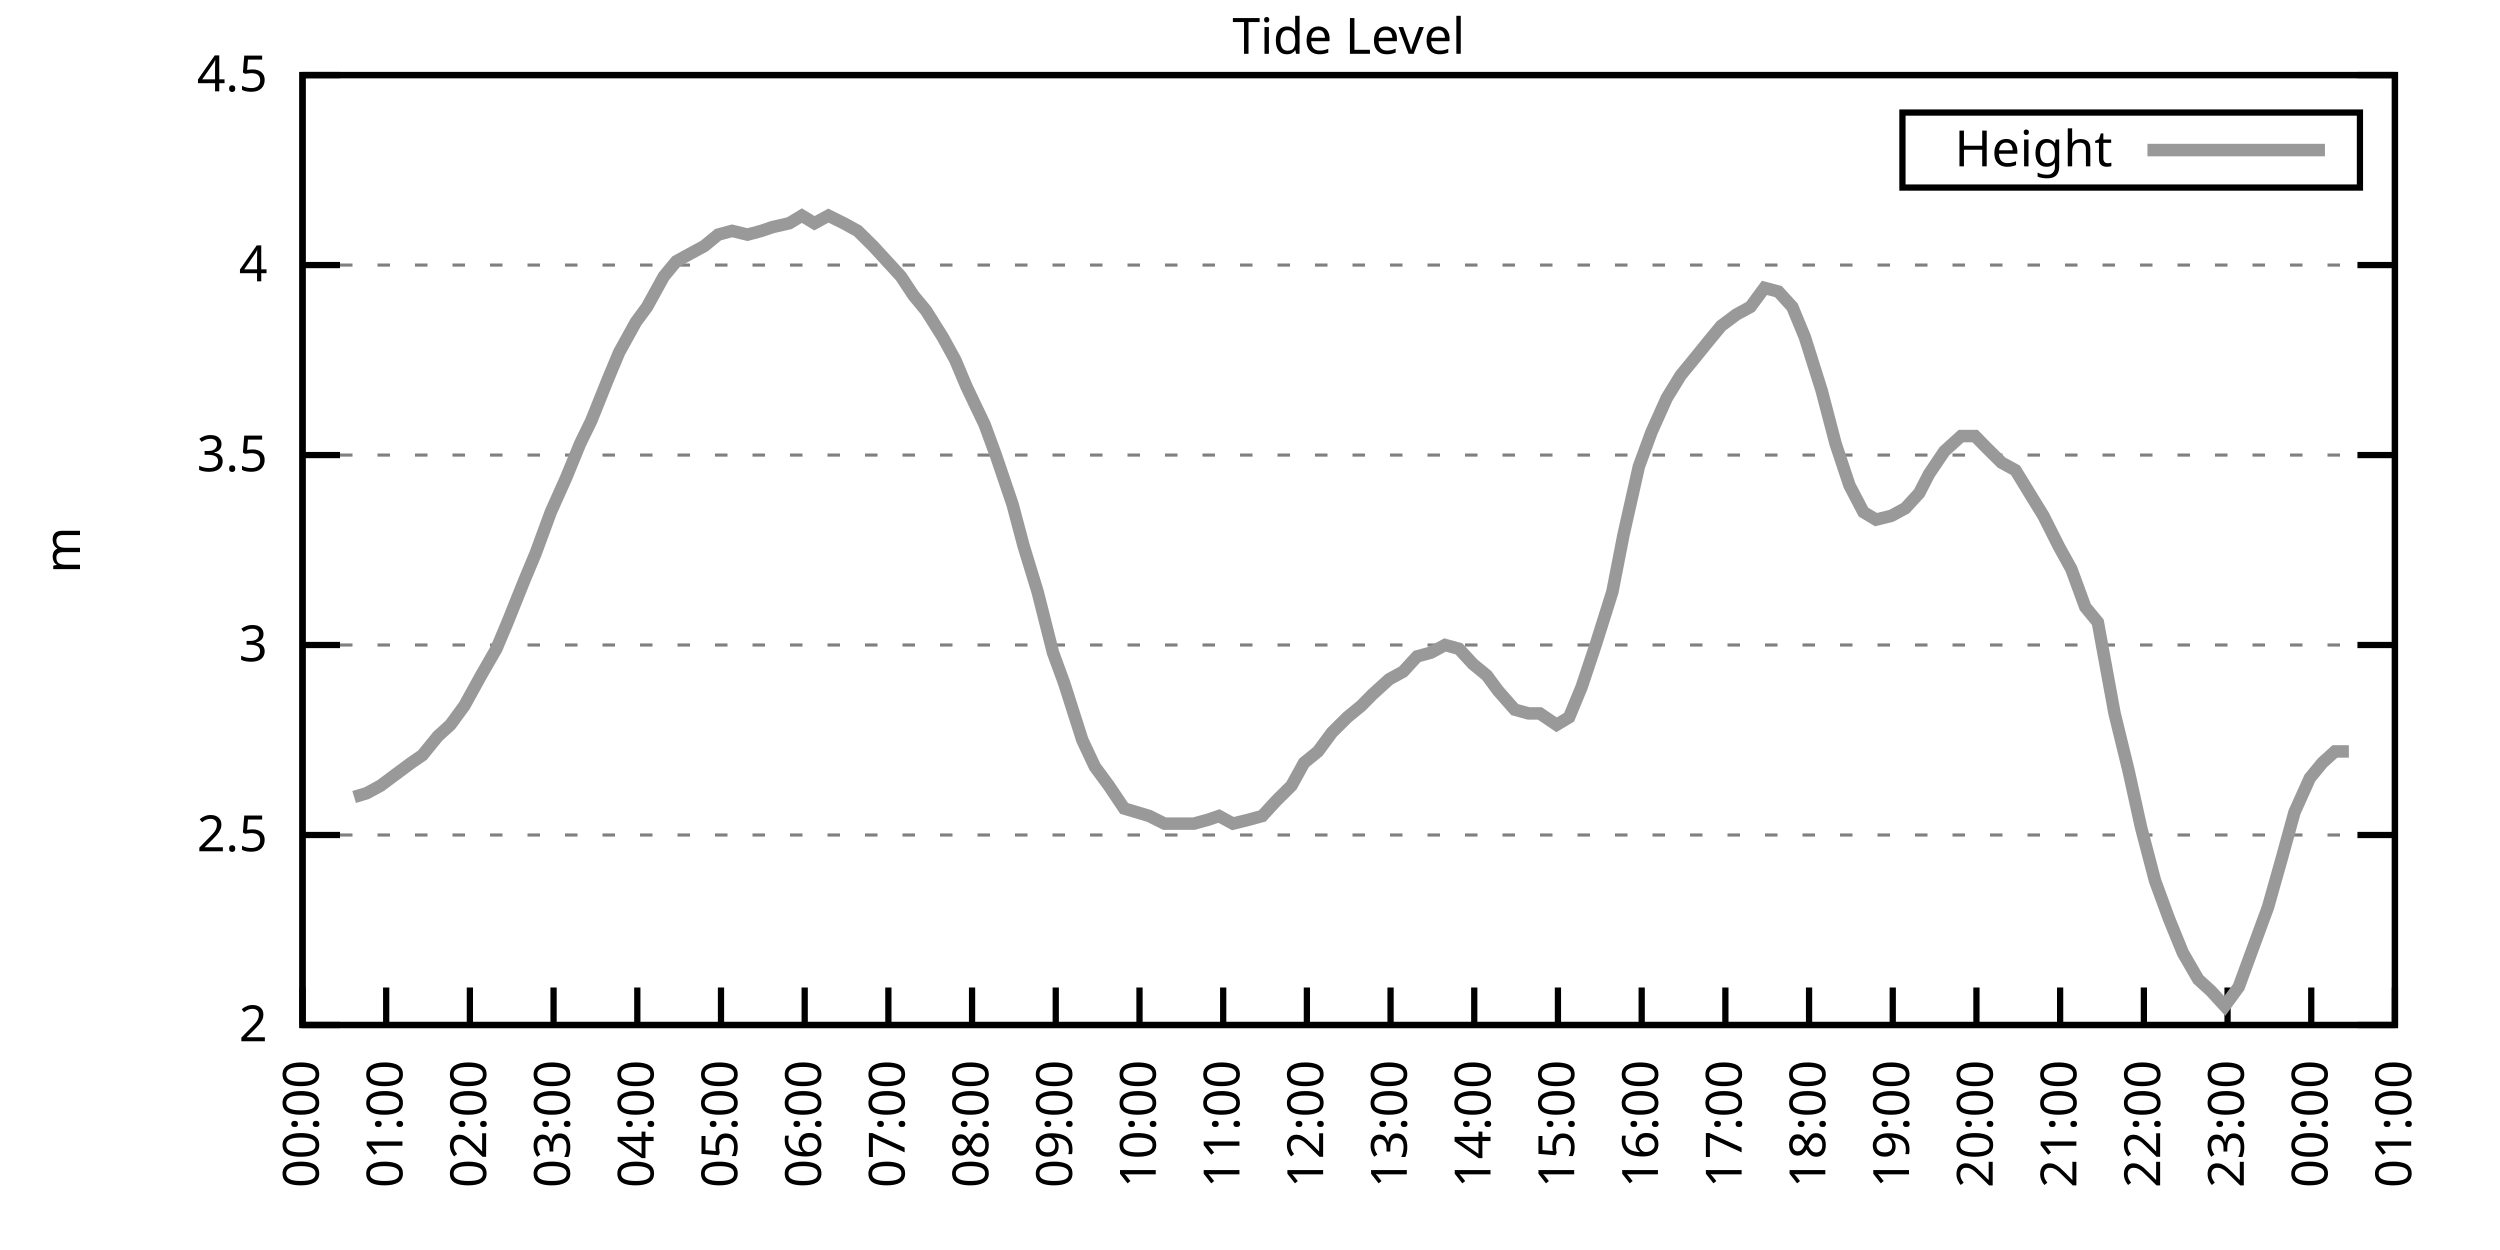
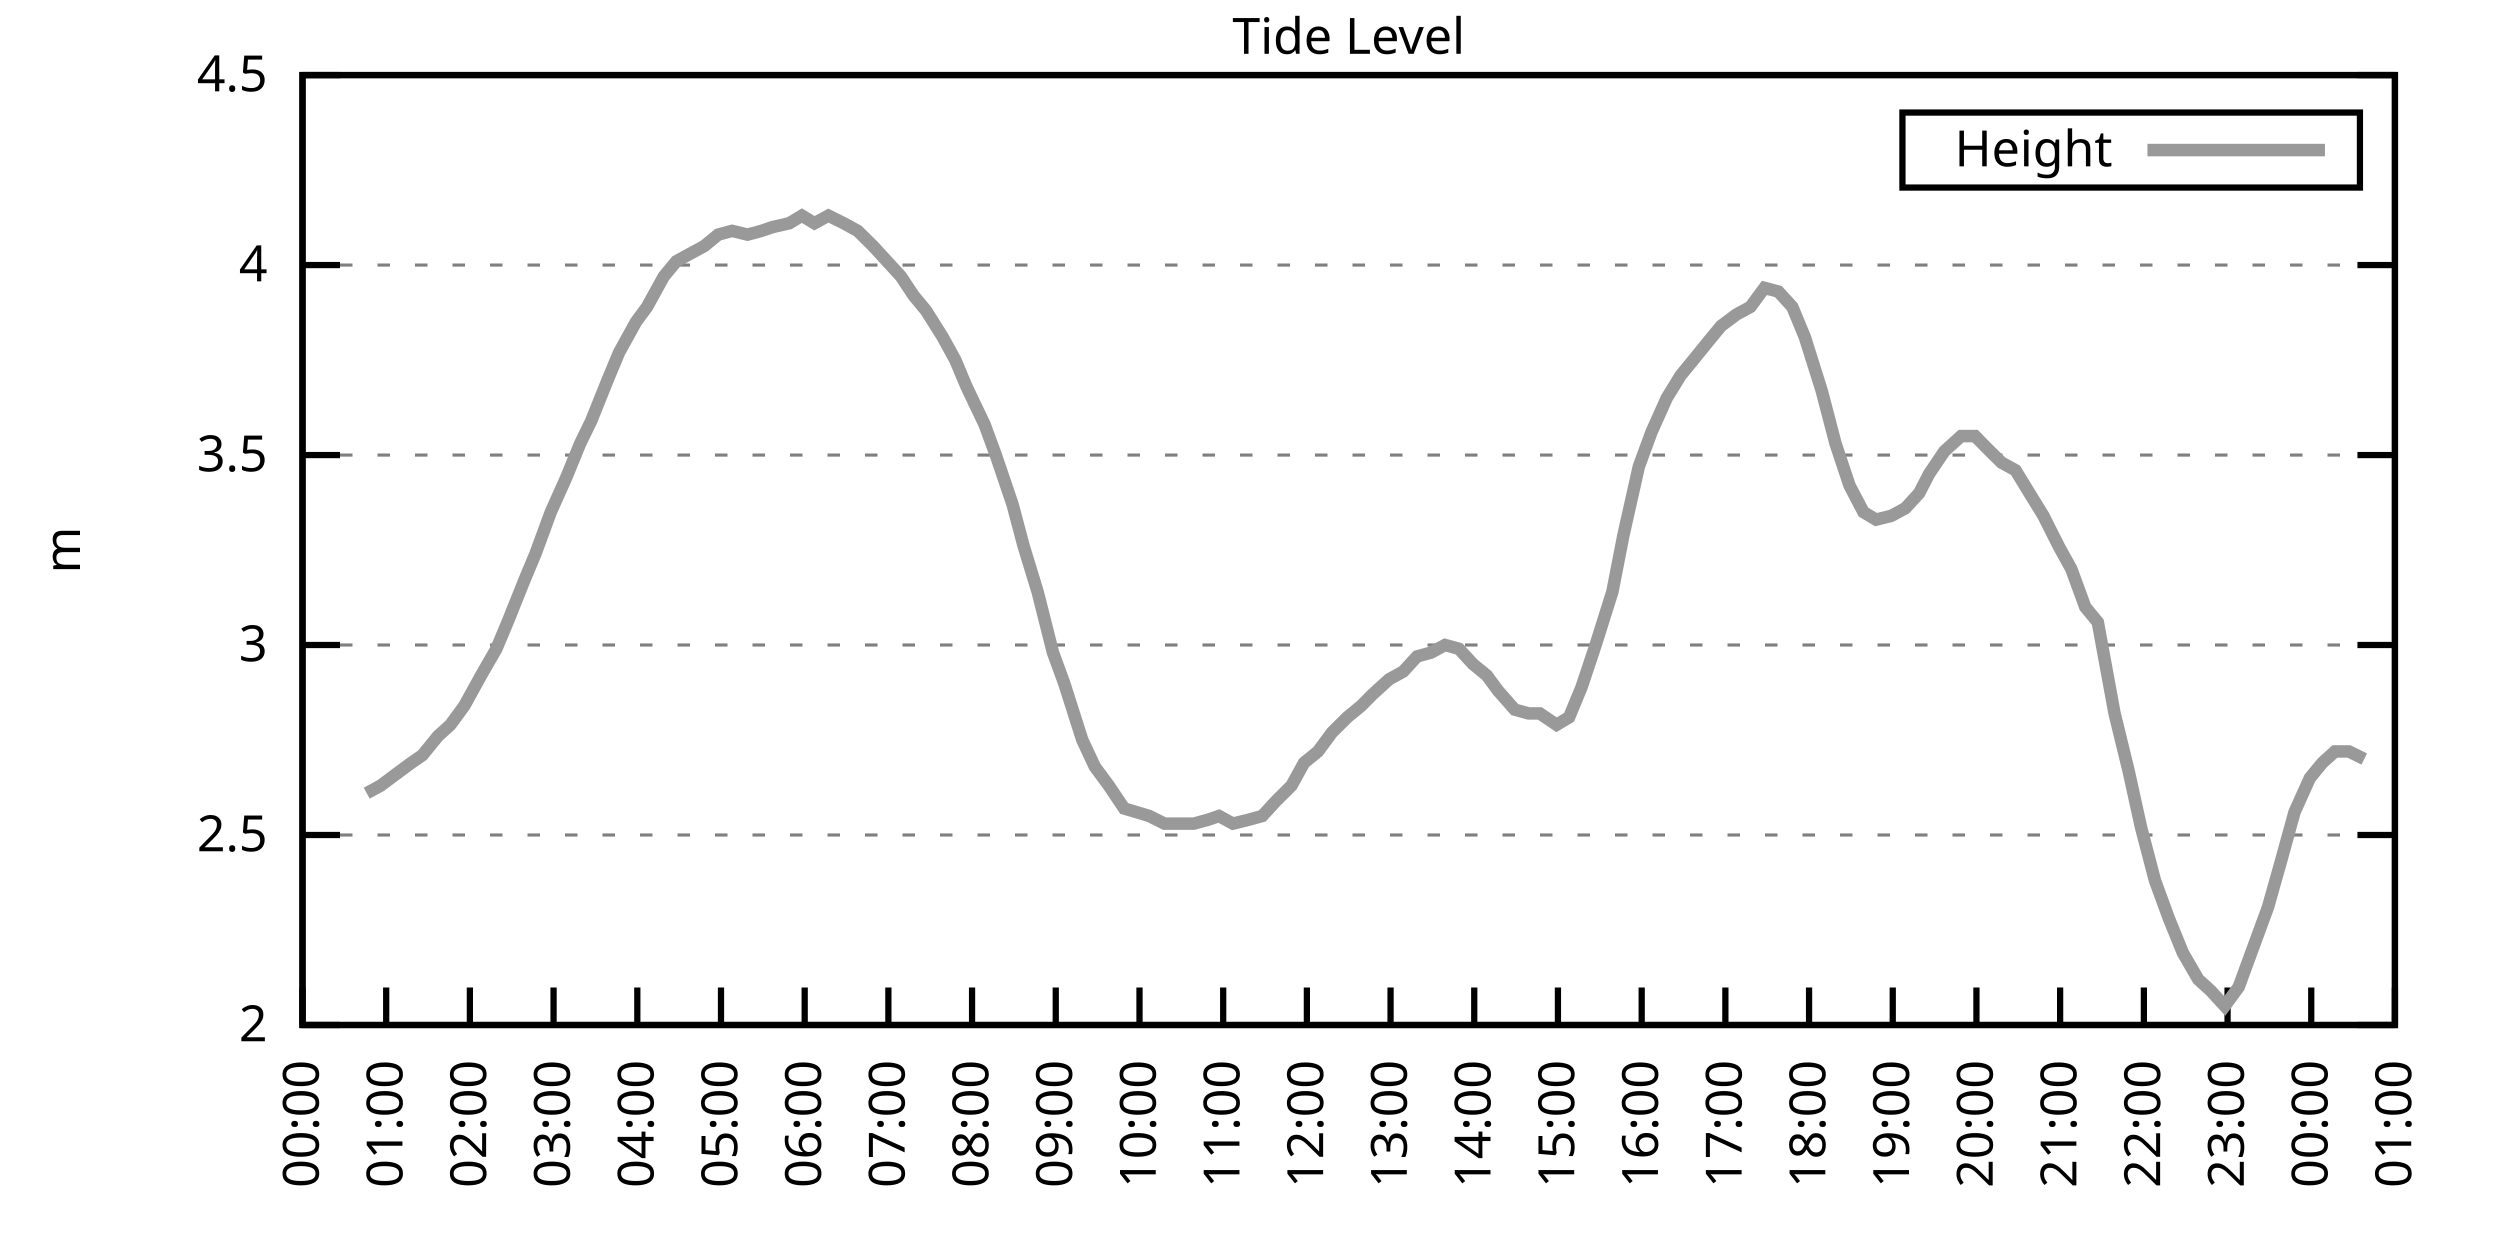
<svg xmlns="http://www.w3.org/2000/svg" xmlns:xlink="http://www.w3.org/1999/xlink" width="400" height="200" viewBox="0 0 400 200">
  <g id="gnuplot_canvas">
    <rect x="0" y="0" width="400" height="200" fill="none" />
    <defs>
      <circle id="gpDot" r="0.5" stroke-width="0.5" stroke="currentColor" />
      <path id="gpPt0" stroke-width="0.333" stroke="currentColor" d="M-1,0 h2 M0,-1 v2" />
      <path id="gpPt1" stroke-width="0.333" stroke="currentColor" d="M-1,-1 L1,1 M1,-1 L-1,1" />
      <path id="gpPt2" stroke-width="0.333" stroke="currentColor" d="M-1,0 L1,0 M0,-1 L0,1 M-1,-1 L1,1 M-1,1 L1,-1" />
      <rect id="gpPt3" stroke-width="0.333" stroke="currentColor" x="-1" y="-1" width="2" height="2" />
      <rect id="gpPt4" stroke-width="0.333" stroke="currentColor" fill="currentColor" x="-1" y="-1" width="2" height="2" />
      <circle id="gpPt5" stroke-width="0.333" stroke="currentColor" cx="0" cy="0" r="1" />
      <use xlink:href="#gpPt5" id="gpPt6" fill="currentColor" stroke="none" />
      <path id="gpPt7" stroke-width="0.333" stroke="currentColor" d="M0,-1.33 L-1.33,0.67 L1.33,0.67 z" />
      <use xlink:href="#gpPt7" id="gpPt8" fill="currentColor" stroke="none" />
      <use xlink:href="#gpPt7" id="gpPt9" stroke="currentColor" transform="rotate(180)" />
      <use xlink:href="#gpPt9" id="gpPt10" fill="currentColor" stroke="none" />
      <use xlink:href="#gpPt3" id="gpPt11" stroke="currentColor" transform="rotate(45)" />
      <use xlink:href="#gpPt11" id="gpPt12" fill="currentColor" stroke="none" />
      <path id="gpPt13" stroke-width="0.333" stroke="currentColor" d="M0,1.330 L1.265,0.411 L0.782,-1.067 L-0.782,-1.076 L-1.265,0.411 z" />
      <use xlink:href="#gpPt13" id="gpPt14" fill="currentColor" stroke="none" />
      <filter id="textbox" filterUnits="objectBoundingBox" x="0" y="0" height="1" width="1">
        <feFlood flood-color="white" flood-opacity="1" result="bgnd" />
        <feComposite in="SourceGraphic" in2="bgnd" operator="atop" />
      </filter>
      <filter id="greybox" filterUnits="objectBoundingBox" x="0" y="0" height="1" width="1">
        <feFlood flood-color="lightgrey" flood-opacity="1" result="grey" />
        <feComposite in="SourceGraphic" in2="grey" operator="atop" />
      </filter>
    </defs>
    <g fill="none" color="white" stroke="currentColor" stroke-width="1.00" stroke-linecap="butt" stroke-linejoin="miter">
</g>
    <g fill="none" color="black" stroke="currentColor" stroke-width="1.00" stroke-linecap="butt" stroke-linejoin="miter">
      <g stroke="none" shape-rendering="crispEdges">
        <polygon fill="rgb(255, 255, 255)" points="48.40,164.00 383.18,164.00 383.18,12.02 48.40,12.02 " />
      </g>
    </g>
    <g fill="none" color="black" stroke="currentColor" stroke-width="1.00" stroke-linecap="butt" stroke-linejoin="miter">
</g>
    <g fill="none" color="black" stroke="black" stroke-width="0.50" stroke-linecap="butt" stroke-linejoin="miter">
</g>
    <g fill="none" color="gray" stroke="currentColor" stroke-width="0.50" stroke-linecap="butt" stroke-linejoin="miter">
      <path stroke="gray" stroke-dasharray="2,4" class="gridline" d="M48.40,164.00 L383.19,164.00  " />
    </g>
    <g fill="none" color="gray" stroke="gray" stroke-width="1.00" stroke-linecap="butt" stroke-linejoin="miter">
</g>
    <g fill="none" color="black" stroke="currentColor" stroke-width="1.00" stroke-linecap="butt" stroke-linejoin="miter">
      <path stroke="black" d="M48.40,164.00 L54.40,164.00 M383.19,164.00 L377.19,164.00  " />
      <g transform="translate(42.80,166.60)" stroke="none" fill="black" font-family="Sans" font-size="8.00" text-anchor="end">
        <text>
          <tspan font-family="Sans"> 2</tspan>
        </text>
      </g>
    </g>
    <g fill="none" color="black" stroke="currentColor" stroke-width="1.00" stroke-linecap="butt" stroke-linejoin="miter">
</g>
    <g fill="none" color="black" stroke="black" stroke-width="0.50" stroke-linecap="butt" stroke-linejoin="miter">
</g>
    <g fill="none" color="gray" stroke="currentColor" stroke-width="0.50" stroke-linecap="butt" stroke-linejoin="miter">
      <path stroke="gray" stroke-dasharray="2,4" class="gridline" d="M48.40,133.60 L383.19,133.60  " />
    </g>
    <g fill="none" color="gray" stroke="gray" stroke-width="1.00" stroke-linecap="butt" stroke-linejoin="miter">
</g>
    <g fill="none" color="black" stroke="currentColor" stroke-width="1.00" stroke-linecap="butt" stroke-linejoin="miter">
      <path stroke="black" d="M48.40,133.60 L54.40,133.60 M383.19,133.60 L377.19,133.60  " />
      <g transform="translate(42.80,136.20)" stroke="none" fill="black" font-family="Sans" font-size="8.00" text-anchor="end">
        <text>
          <tspan font-family="Sans"> 2.5</tspan>
        </text>
      </g>
    </g>
    <g fill="none" color="black" stroke="currentColor" stroke-width="1.00" stroke-linecap="butt" stroke-linejoin="miter">
</g>
    <g fill="none" color="black" stroke="black" stroke-width="0.50" stroke-linecap="butt" stroke-linejoin="miter">
</g>
    <g fill="none" color="gray" stroke="currentColor" stroke-width="0.50" stroke-linecap="butt" stroke-linejoin="miter">
      <path stroke="gray" stroke-dasharray="2,4" class="gridline" d="M48.40,103.20 L383.19,103.20  " />
    </g>
    <g fill="none" color="gray" stroke="gray" stroke-width="1.00" stroke-linecap="butt" stroke-linejoin="miter">
</g>
    <g fill="none" color="black" stroke="currentColor" stroke-width="1.00" stroke-linecap="butt" stroke-linejoin="miter">
      <path stroke="black" d="M48.40,103.20 L54.40,103.20 M383.19,103.20 L377.19,103.20  " />
      <g transform="translate(42.80,105.80)" stroke="none" fill="black" font-family="Sans" font-size="8.00" text-anchor="end">
        <text>
          <tspan font-family="Sans"> 3</tspan>
        </text>
      </g>
    </g>
    <g fill="none" color="black" stroke="currentColor" stroke-width="1.00" stroke-linecap="butt" stroke-linejoin="miter">
</g>
    <g fill="none" color="black" stroke="black" stroke-width="0.50" stroke-linecap="butt" stroke-linejoin="miter">
</g>
    <g fill="none" color="gray" stroke="currentColor" stroke-width="0.50" stroke-linecap="butt" stroke-linejoin="miter">
      <path stroke="gray" stroke-dasharray="2,4" class="gridline" d="M48.40,72.81 L383.19,72.81  " />
    </g>
    <g fill="none" color="gray" stroke="gray" stroke-width="1.00" stroke-linecap="butt" stroke-linejoin="miter">
</g>
    <g fill="none" color="black" stroke="currentColor" stroke-width="1.00" stroke-linecap="butt" stroke-linejoin="miter">
      <path stroke="black" d="M48.40,72.81 L54.40,72.81 M383.19,72.81 L377.19,72.81  " />
      <g transform="translate(42.80,75.41)" stroke="none" fill="black" font-family="Sans" font-size="8.00" text-anchor="end">
        <text>
          <tspan font-family="Sans"> 3.5</tspan>
        </text>
      </g>
    </g>
    <g fill="none" color="black" stroke="currentColor" stroke-width="1.00" stroke-linecap="butt" stroke-linejoin="miter">
</g>
    <g fill="none" color="black" stroke="black" stroke-width="0.50" stroke-linecap="butt" stroke-linejoin="miter">
</g>
    <g fill="none" color="gray" stroke="currentColor" stroke-width="0.50" stroke-linecap="butt" stroke-linejoin="miter">
      <path stroke="gray" stroke-dasharray="2,4" class="gridline" d="M48.40,42.41 L383.19,42.41  " />
    </g>
    <g fill="none" color="gray" stroke="gray" stroke-width="1.00" stroke-linecap="butt" stroke-linejoin="miter">
</g>
    <g fill="none" color="black" stroke="currentColor" stroke-width="1.00" stroke-linecap="butt" stroke-linejoin="miter">
      <path stroke="black" d="M48.40,42.41 L54.40,42.41 M383.19,42.41 L377.19,42.41  " />
      <g transform="translate(42.80,45.01)" stroke="none" fill="black" font-family="Sans" font-size="8.00" text-anchor="end">
        <text>
          <tspan font-family="Sans"> 4</tspan>
        </text>
      </g>
    </g>
    <g fill="none" color="black" stroke="currentColor" stroke-width="1.00" stroke-linecap="butt" stroke-linejoin="miter">
</g>
    <g fill="none" color="black" stroke="black" stroke-width="0.50" stroke-linecap="butt" stroke-linejoin="miter">
</g>
    <g fill="none" color="gray" stroke="currentColor" stroke-width="0.50" stroke-linecap="butt" stroke-linejoin="miter">
      <path stroke="gray" stroke-dasharray="2,4" class="gridline" d="M48.40,12.01 L383.19,12.01  " />
    </g>
    <g fill="none" color="gray" stroke="gray" stroke-width="1.00" stroke-linecap="butt" stroke-linejoin="miter">
</g>
    <g fill="none" color="black" stroke="currentColor" stroke-width="1.00" stroke-linecap="butt" stroke-linejoin="miter">
      <path stroke="black" d="M48.40,12.01 L54.40,12.01 M383.19,12.01 L377.19,12.01  " />
      <g transform="translate(42.80,14.61)" stroke="none" fill="black" font-family="Sans" font-size="8.00" text-anchor="end">
        <text>
          <tspan font-family="Sans"> 4.5</tspan>
        </text>
      </g>
    </g>
    <g fill="none" color="black" stroke="currentColor" stroke-width="1.00" stroke-linecap="butt" stroke-linejoin="miter">
      <path stroke="black" d="M48.40,164.00 L48.40,158.00  " />
      <g transform="translate(51.00,169.60) rotate(270.00)" stroke="none" fill="black" font-family="Sans" font-size="8.00" text-anchor="end">
        <text>
          <tspan font-family="Sans">00:00</tspan>
        </text>
      </g>
    </g>
    <g fill="none" color="black" stroke="currentColor" stroke-width="1.00" stroke-linecap="butt" stroke-linejoin="miter">
      <path stroke="black" d="M61.79,164.00 L61.79,158.00  " />
      <g transform="translate(64.39,169.60) rotate(270.00)" stroke="none" fill="black" font-family="Sans" font-size="8.00" text-anchor="end">
        <text>
          <tspan font-family="Sans">01:00</tspan>
        </text>
      </g>
    </g>
    <g fill="none" color="black" stroke="currentColor" stroke-width="1.00" stroke-linecap="butt" stroke-linejoin="miter">
      <path stroke="black" d="M75.18,164.00 L75.18,158.00  " />
      <g transform="translate(77.78,169.60) rotate(270.00)" stroke="none" fill="black" font-family="Sans" font-size="8.00" text-anchor="end">
        <text>
          <tspan font-family="Sans">02:00</tspan>
        </text>
      </g>
    </g>
    <g fill="none" color="black" stroke="currentColor" stroke-width="1.00" stroke-linecap="butt" stroke-linejoin="miter">
      <path stroke="black" d="M88.57,164.00 L88.57,158.00  " />
      <g transform="translate(91.17,169.60) rotate(270.00)" stroke="none" fill="black" font-family="Sans" font-size="8.00" text-anchor="end">
        <text>
          <tspan font-family="Sans">03:00</tspan>
        </text>
      </g>
    </g>
    <g fill="none" color="black" stroke="currentColor" stroke-width="1.00" stroke-linecap="butt" stroke-linejoin="miter">
      <path stroke="black" d="M101.97,164.00 L101.97,158.00  " />
      <g transform="translate(104.57,169.60) rotate(270.00)" stroke="none" fill="black" font-family="Sans" font-size="8.00" text-anchor="end">
        <text>
          <tspan font-family="Sans">04:00</tspan>
        </text>
      </g>
    </g>
    <g fill="none" color="black" stroke="currentColor" stroke-width="1.00" stroke-linecap="butt" stroke-linejoin="miter">
      <path stroke="black" d="M115.36,164.00 L115.36,158.00  " />
      <g transform="translate(117.96,169.60) rotate(270.00)" stroke="none" fill="black" font-family="Sans" font-size="8.00" text-anchor="end">
        <text>
          <tspan font-family="Sans">05:00</tspan>
        </text>
      </g>
    </g>
    <g fill="none" color="black" stroke="currentColor" stroke-width="1.00" stroke-linecap="butt" stroke-linejoin="miter">
      <path stroke="black" d="M128.75,164.00 L128.75,158.00  " />
      <g transform="translate(131.35,169.60) rotate(270.00)" stroke="none" fill="black" font-family="Sans" font-size="8.00" text-anchor="end">
        <text>
          <tspan font-family="Sans">06:00</tspan>
        </text>
      </g>
    </g>
    <g fill="none" color="black" stroke="currentColor" stroke-width="1.00" stroke-linecap="butt" stroke-linejoin="miter">
      <path stroke="black" d="M142.14,164.00 L142.14,158.00  " />
      <g transform="translate(144.74,169.60) rotate(270.00)" stroke="none" fill="black" font-family="Sans" font-size="8.00" text-anchor="end">
        <text>
          <tspan font-family="Sans">07:00</tspan>
        </text>
      </g>
    </g>
    <g fill="none" color="black" stroke="currentColor" stroke-width="1.00" stroke-linecap="butt" stroke-linejoin="miter">
      <path stroke="black" d="M155.53,164.00 L155.53,158.00  " />
      <g transform="translate(158.13,169.60) rotate(270.00)" stroke="none" fill="black" font-family="Sans" font-size="8.00" text-anchor="end">
        <text>
          <tspan font-family="Sans">08:00</tspan>
        </text>
      </g>
    </g>
    <g fill="none" color="black" stroke="currentColor" stroke-width="1.00" stroke-linecap="butt" stroke-linejoin="miter">
      <path stroke="black" d="M168.92,164.00 L168.92,158.00  " />
      <g transform="translate(171.52,169.60) rotate(270.00)" stroke="none" fill="black" font-family="Sans" font-size="8.00" text-anchor="end">
        <text>
          <tspan font-family="Sans">09:00</tspan>
        </text>
      </g>
    </g>
    <g fill="none" color="black" stroke="currentColor" stroke-width="1.00" stroke-linecap="butt" stroke-linejoin="miter">
      <path stroke="black" d="M182.32,164.00 L182.32,158.00  " />
      <g transform="translate(184.92,169.60) rotate(270.00)" stroke="none" fill="black" font-family="Sans" font-size="8.00" text-anchor="end">
        <text>
          <tspan font-family="Sans">10:00</tspan>
        </text>
      </g>
    </g>
    <g fill="none" color="black" stroke="currentColor" stroke-width="1.00" stroke-linecap="butt" stroke-linejoin="miter">
      <path stroke="black" d="M195.71,164.00 L195.71,158.00  " />
      <g transform="translate(198.31,169.60) rotate(270.00)" stroke="none" fill="black" font-family="Sans" font-size="8.00" text-anchor="end">
        <text>
          <tspan font-family="Sans">11:00</tspan>
        </text>
      </g>
    </g>
    <g fill="none" color="black" stroke="currentColor" stroke-width="1.00" stroke-linecap="butt" stroke-linejoin="miter">
      <path stroke="black" d="M209.10,164.00 L209.10,158.00  " />
      <g transform="translate(211.70,169.60) rotate(270.00)" stroke="none" fill="black" font-family="Sans" font-size="8.00" text-anchor="end">
        <text>
          <tspan font-family="Sans">12:00</tspan>
        </text>
      </g>
    </g>
    <g fill="none" color="black" stroke="currentColor" stroke-width="1.00" stroke-linecap="butt" stroke-linejoin="miter">
      <path stroke="black" d="M222.49,164.00 L222.49,158.00  " />
      <g transform="translate(225.09,169.60) rotate(270.00)" stroke="none" fill="black" font-family="Sans" font-size="8.00" text-anchor="end">
        <text>
          <tspan font-family="Sans">13:00</tspan>
        </text>
      </g>
    </g>
    <g fill="none" color="black" stroke="currentColor" stroke-width="1.00" stroke-linecap="butt" stroke-linejoin="miter">
      <path stroke="black" d="M235.88,164.00 L235.88,158.00  " />
      <g transform="translate(238.48,169.60) rotate(270.00)" stroke="none" fill="black" font-family="Sans" font-size="8.00" text-anchor="end">
        <text>
          <tspan font-family="Sans">14:00</tspan>
        </text>
      </g>
    </g>
    <g fill="none" color="black" stroke="currentColor" stroke-width="1.00" stroke-linecap="butt" stroke-linejoin="miter">
      <path stroke="black" d="M249.27,164.00 L249.27,158.00  " />
      <g transform="translate(251.87,169.60) rotate(270.00)" stroke="none" fill="black" font-family="Sans" font-size="8.00" text-anchor="end">
        <text>
          <tspan font-family="Sans">15:00</tspan>
        </text>
      </g>
    </g>
    <g fill="none" color="black" stroke="currentColor" stroke-width="1.00" stroke-linecap="butt" stroke-linejoin="miter">
      <path stroke="black" d="M262.67,164.00 L262.67,158.00  " />
      <g transform="translate(265.27,169.60) rotate(270.00)" stroke="none" fill="black" font-family="Sans" font-size="8.00" text-anchor="end">
        <text>
          <tspan font-family="Sans">16:00</tspan>
        </text>
      </g>
    </g>
    <g fill="none" color="black" stroke="currentColor" stroke-width="1.00" stroke-linecap="butt" stroke-linejoin="miter">
      <path stroke="black" d="M276.06,164.00 L276.06,158.00  " />
      <g transform="translate(278.66,169.60) rotate(270.00)" stroke="none" fill="black" font-family="Sans" font-size="8.00" text-anchor="end">
        <text>
          <tspan font-family="Sans">17:00</tspan>
        </text>
      </g>
    </g>
    <g fill="none" color="black" stroke="currentColor" stroke-width="1.00" stroke-linecap="butt" stroke-linejoin="miter">
      <path stroke="black" d="M289.45,164.00 L289.45,158.00  " />
      <g transform="translate(292.05,169.60) rotate(270.00)" stroke="none" fill="black" font-family="Sans" font-size="8.00" text-anchor="end">
        <text>
          <tspan font-family="Sans">18:00</tspan>
        </text>
      </g>
    </g>
    <g fill="none" color="black" stroke="currentColor" stroke-width="1.00" stroke-linecap="butt" stroke-linejoin="miter">
      <path stroke="black" d="M302.84,164.00 L302.84,158.00  " />
      <g transform="translate(305.44,169.60) rotate(270.00)" stroke="none" fill="black" font-family="Sans" font-size="8.00" text-anchor="end">
        <text>
          <tspan font-family="Sans">19:00</tspan>
        </text>
      </g>
    </g>
    <g fill="none" color="black" stroke="currentColor" stroke-width="1.00" stroke-linecap="butt" stroke-linejoin="miter">
      <path stroke="black" d="M316.23,164.00 L316.23,158.00  " />
      <g transform="translate(318.83,169.60) rotate(270.00)" stroke="none" fill="black" font-family="Sans" font-size="8.00" text-anchor="end">
        <text>
          <tspan font-family="Sans">20:00</tspan>
        </text>
      </g>
    </g>
    <g fill="none" color="black" stroke="currentColor" stroke-width="1.00" stroke-linecap="butt" stroke-linejoin="miter">
      <path stroke="black" d="M329.62,164.00 L329.62,158.00  " />
      <g transform="translate(332.22,169.60) rotate(270.00)" stroke="none" fill="black" font-family="Sans" font-size="8.00" text-anchor="end">
        <text>
          <tspan font-family="Sans">21:00</tspan>
        </text>
      </g>
    </g>
    <g fill="none" color="black" stroke="currentColor" stroke-width="1.00" stroke-linecap="butt" stroke-linejoin="miter">
      <path stroke="black" d="M343.02,164.00 L343.02,158.00  " />
      <g transform="translate(345.62,169.60) rotate(270.00)" stroke="none" fill="black" font-family="Sans" font-size="8.00" text-anchor="end">
        <text>
          <tspan font-family="Sans">22:00</tspan>
        </text>
      </g>
    </g>
    <g fill="none" color="black" stroke="currentColor" stroke-width="1.00" stroke-linecap="butt" stroke-linejoin="miter">
      <path stroke="black" d="M356.41,164.00 L356.41,158.00  " />
      <g transform="translate(359.01,169.60) rotate(270.00)" stroke="none" fill="black" font-family="Sans" font-size="8.00" text-anchor="end">
        <text>
          <tspan font-family="Sans">23:00</tspan>
        </text>
      </g>
    </g>
    <g fill="none" color="black" stroke="currentColor" stroke-width="1.00" stroke-linecap="butt" stroke-linejoin="miter">
      <path stroke="black" d="M369.80,164.00 L369.80,158.00  " />
      <g transform="translate(372.40,169.60) rotate(270.00)" stroke="none" fill="black" font-family="Sans" font-size="8.00" text-anchor="end">
        <text>
          <tspan font-family="Sans">00:00</tspan>
        </text>
      </g>
    </g>
    <g fill="none" color="black" stroke="currentColor" stroke-width="1.00" stroke-linecap="butt" stroke-linejoin="miter">
      <path stroke="black" d="M383.19,164.00 L383.19,158.00  " />
      <g transform="translate(385.79,169.60) rotate(270.00)" stroke="none" fill="black" font-family="Sans" font-size="8.00" text-anchor="end">
        <text>
          <tspan font-family="Sans">01:00</tspan>
        </text>
      </g>
    </g>
    <g fill="none" color="black" stroke="currentColor" stroke-width="1.00" stroke-linecap="butt" stroke-linejoin="miter">
</g>
    <g fill="none" color="black" stroke="currentColor" stroke-width="1.00" stroke-linecap="butt" stroke-linejoin="miter">
      <path stroke="black" d="M48.40,12.01 L48.40,164.00 L383.19,164.00 L383.19,12.01 L48.40,12.01 Z  " />
    </g>
    <g fill="none" color="black" stroke="currentColor" stroke-width="1.00" stroke-linecap="butt" stroke-linejoin="miter">
</g>
    <g fill="none" color="black" stroke="currentColor" stroke-width="1.00" stroke-linecap="butt" stroke-linejoin="miter">
      <path stroke="black" d="M304.39,30.01 L304.39,18.01 L377.59,18.01 L377.59,30.01 L304.39,30.01 Z  " />
    </g>
    <g id="Tide_level_plot_1">
      <g fill="none" color="white" stroke="black" stroke-width="2.00" stroke-linecap="butt" stroke-linejoin="miter">
</g>
      <g fill="none" color="black" stroke="currentColor" stroke-width="2.00" stroke-linecap="butt" stroke-linejoin="miter">
        <g transform="translate(337.99,26.61)" stroke="none" fill="black" font-family="Sans" font-size="8.00" text-anchor="end">
          <text>
            <tspan font-family="Sans">Height</tspan>
          </text>
        </g>
      </g>
      <g fill="none" color="black" stroke="currentColor" stroke-width="2.00" stroke-linecap="butt" stroke-linejoin="miter">
-         <path stroke="rgb(153, 153, 153)" d="M343.59,24.01 L371.99,24.01 M56.66,127.52 L58.67,126.91 L60.90,125.70 L63.35,123.87 L65.81,122.05 L67.59,120.83   L70.05,117.80 L72.06,115.97 L74.29,112.93 L76.97,108.07 L79.42,103.81 L81.21,99.56 L83.89,92.87 L85.67,88.61   L88.13,81.93 L90.58,76.45 L92.82,70.98 L94.60,67.33 L97.28,60.65 L99.06,56.39 L101.74,51.53 L103.53,49.10   L106.21,44.23 L108.22,41.80 L110.45,40.58 L112.68,39.37 L114.91,37.54 L117.14,36.94 L119.60,37.54 L121.83,36.94   L123.62,36.33 L126.29,35.72 L128.30,34.50 L130.31,35.72 L132.54,34.50 L135.00,35.72 L137.23,36.94 L139.69,39.37   L141.92,41.80 L144.15,44.23 L146.16,47.27 L148.17,49.70 L150.85,53.96 L152.85,57.61 L154.64,61.86 L157.54,67.94   L159.33,72.81 L162.01,80.71 L163.79,87.40 L166.02,94.69 L168.48,104.42 L170.26,109.28 L173.17,118.40 L175.17,122.66   L177.41,125.70 L179.86,129.35 L181.87,129.95 L183.88,130.56 L186.33,131.78 L188.57,131.78 L191.02,131.78 L193.25,131.17   L195.04,130.56 L197.27,131.78 L199.73,131.17 L201.96,130.56 L204.19,128.13 L206.64,125.70 L208.65,122.05 L210.88,120.23   L213.12,117.19 L215.57,114.76 L217.80,112.93 L219.59,111.11 L222.27,108.68 L224.50,107.46 L226.73,105.03 L228.96,104.42   L231.20,103.20 L233.43,103.81 L235.66,106.24 L237.89,108.07 L239.68,110.50 L242.36,113.54 L244.59,114.15 L246.37,114.15   L249.05,115.97 L251.06,114.76 L253.07,109.89 L255.30,103.20 L257.98,94.69 L259.76,85.57 L262.22,74.63 L264.23,69.16   L266.68,63.69 L268.92,60.04 L270.92,57.61 L273.38,54.57 L275.39,52.14 L277.84,50.31 L280.07,49.10 L282.31,46.06   L284.54,46.66 L286.77,49.10 L288.78,53.96 L291.46,62.47 L293.69,70.98 L295.92,77.67 L298.15,81.93 L300.16,83.14   L302.62,82.53 L304.85,81.32 L307.08,78.89 L308.64,75.85 L311.10,72.20 L313.78,69.77 L316.01,69.77 L317.79,71.59   L320.25,74.02 L322.48,75.24 L324.71,78.89 L326.95,82.53 L329.40,87.40 L331.41,91.04 L333.64,97.12 L335.65,99.56   L338.33,114.15 L340.56,123.27 L342.57,132.39 L344.80,140.90 L347.03,146.98 L349.26,152.45 L351.72,156.70 L353.73,158.53   L355.96,160.96 L358.19,157.92 L360.42,151.84 L362.88,145.15 L365.11,137.25 L367.12,129.95 L369.58,124.48 L371.58,122.05   L373.59,120.23 L375.82,120.23  " />
+         <path stroke="rgb(153, 153, 153)" d="M343.59,24.01 L371.99,24.01 M58.67,126.91 L60.90,125.70 L63.35,123.87 L65.81,122.05 L67.59,120.83 L70.05,117.80   L72.06,115.97 L74.29,112.93 L76.97,108.07 L79.42,103.81 L81.21,99.56 L83.89,92.87 L85.67,88.61 L88.13,81.93   L90.58,76.45 L92.82,70.98 L94.60,67.33 L97.28,60.65 L99.06,56.39 L101.74,51.53 L103.53,49.10 L106.21,44.23   L108.22,41.80 L110.45,40.58 L112.68,39.37 L114.91,37.54 L117.14,36.94 L119.60,37.54 L121.83,36.94 L123.62,36.33   L126.29,35.72 L128.30,34.50 L130.31,35.72 L132.54,34.50 L135.00,35.72 L137.23,36.94 L139.69,39.37 L141.92,41.80   L144.15,44.23 L146.16,47.27 L148.17,49.70 L150.85,53.96 L152.85,57.61 L154.64,61.86 L157.54,67.94 L159.33,72.81   L162.01,80.71 L163.79,87.40 L166.02,94.69 L168.48,104.42 L170.26,109.28 L173.17,118.40 L175.17,122.66 L177.41,125.70   L179.86,129.35 L181.87,129.95 L183.88,130.56 L186.33,131.78 L188.57,131.78 L191.02,131.78 L193.25,131.17 L195.04,130.56   L197.27,131.78 L199.73,131.17 L201.96,130.56 L204.19,128.13 L206.64,125.70 L208.65,122.05 L210.88,120.23 L213.12,117.19   L215.57,114.76 L217.80,112.93 L219.59,111.11 L222.27,108.68 L224.50,107.46 L226.73,105.03 L228.96,104.42 L231.20,103.20   L233.43,103.81 L235.66,106.24 L237.89,108.07 L239.68,110.50 L242.36,113.54 L244.59,114.15 L246.37,114.15 L249.05,115.97   L251.06,114.76 L253.07,109.89 L255.30,103.20 L257.98,94.69 L259.76,85.57 L262.22,74.63 L264.23,69.16 L266.68,63.69   L268.92,60.04 L270.92,57.61 L273.38,54.57 L275.39,52.14 L277.84,50.31 L280.07,49.10 L282.31,46.06 L284.54,46.66   L286.77,49.10 L288.78,53.96 L291.46,62.47 L293.69,70.98 L295.92,77.67 L298.15,81.93 L300.16,83.14 L302.62,82.53   L304.85,81.32 L307.08,78.89 L308.64,75.85 L311.10,72.20 L313.78,69.77 L316.01,69.77 L317.79,71.59 L320.25,74.02   L322.48,75.24 L324.71,78.89 L326.95,82.53 L329.40,87.40 L331.41,91.04 L333.64,97.12 L335.65,99.56 L338.33,114.15   L340.56,123.27 L342.57,132.39 L344.80,140.90 L347.03,146.98 L349.26,152.45 L351.72,156.70 L353.73,158.53 L355.96,160.96   L358.19,157.92 L360.42,151.84 L362.88,145.15 L365.11,137.25 L367.12,129.95 L369.58,124.48 L371.58,122.05 L373.59,120.23   L375.82,120.23 L378.28,121.44  " />
      </g>
    </g>
    <g fill="none" color="black" stroke="currentColor" stroke-width="2.00" stroke-linecap="butt" stroke-linejoin="miter">
</g>
    <g fill="none" color="black" stroke="black" stroke-width="1.00" stroke-linecap="butt" stroke-linejoin="miter">
</g>
    <g fill="none" color="black" stroke="currentColor" stroke-width="1.00" stroke-linecap="butt" stroke-linejoin="miter">
      <path stroke="black" d="M48.40,12.01 L48.40,164.00 L383.19,164.00 L383.19,12.01 L48.40,12.01 Z  " />
      <g transform="translate(12.80,88.01) rotate(270.00)" stroke="none" fill="black" font-family="Sans" font-size="8.00" text-anchor="middle">
        <text>
          <tspan font-family="Sans">m</tspan>
        </text>
      </g>
    </g>
    <g fill="none" color="black" stroke="currentColor" stroke-width="1.00" stroke-linecap="butt" stroke-linejoin="miter">
</g>
    <g fill="none" color="black" stroke="currentColor" stroke-width="1.00" stroke-linecap="butt" stroke-linejoin="miter">
      <g transform="translate(215.79,8.61)" stroke="none" fill="black" font-family="Sans" font-size="8.00" text-anchor="middle">
        <text>
          <tspan font-family="Sans">Tide Level</tspan>
        </text>
      </g>
    </g>
    <g fill="none" color="black" stroke="currentColor" stroke-width="1.00" stroke-linecap="butt" stroke-linejoin="miter">
</g>
  </g>
</svg>
